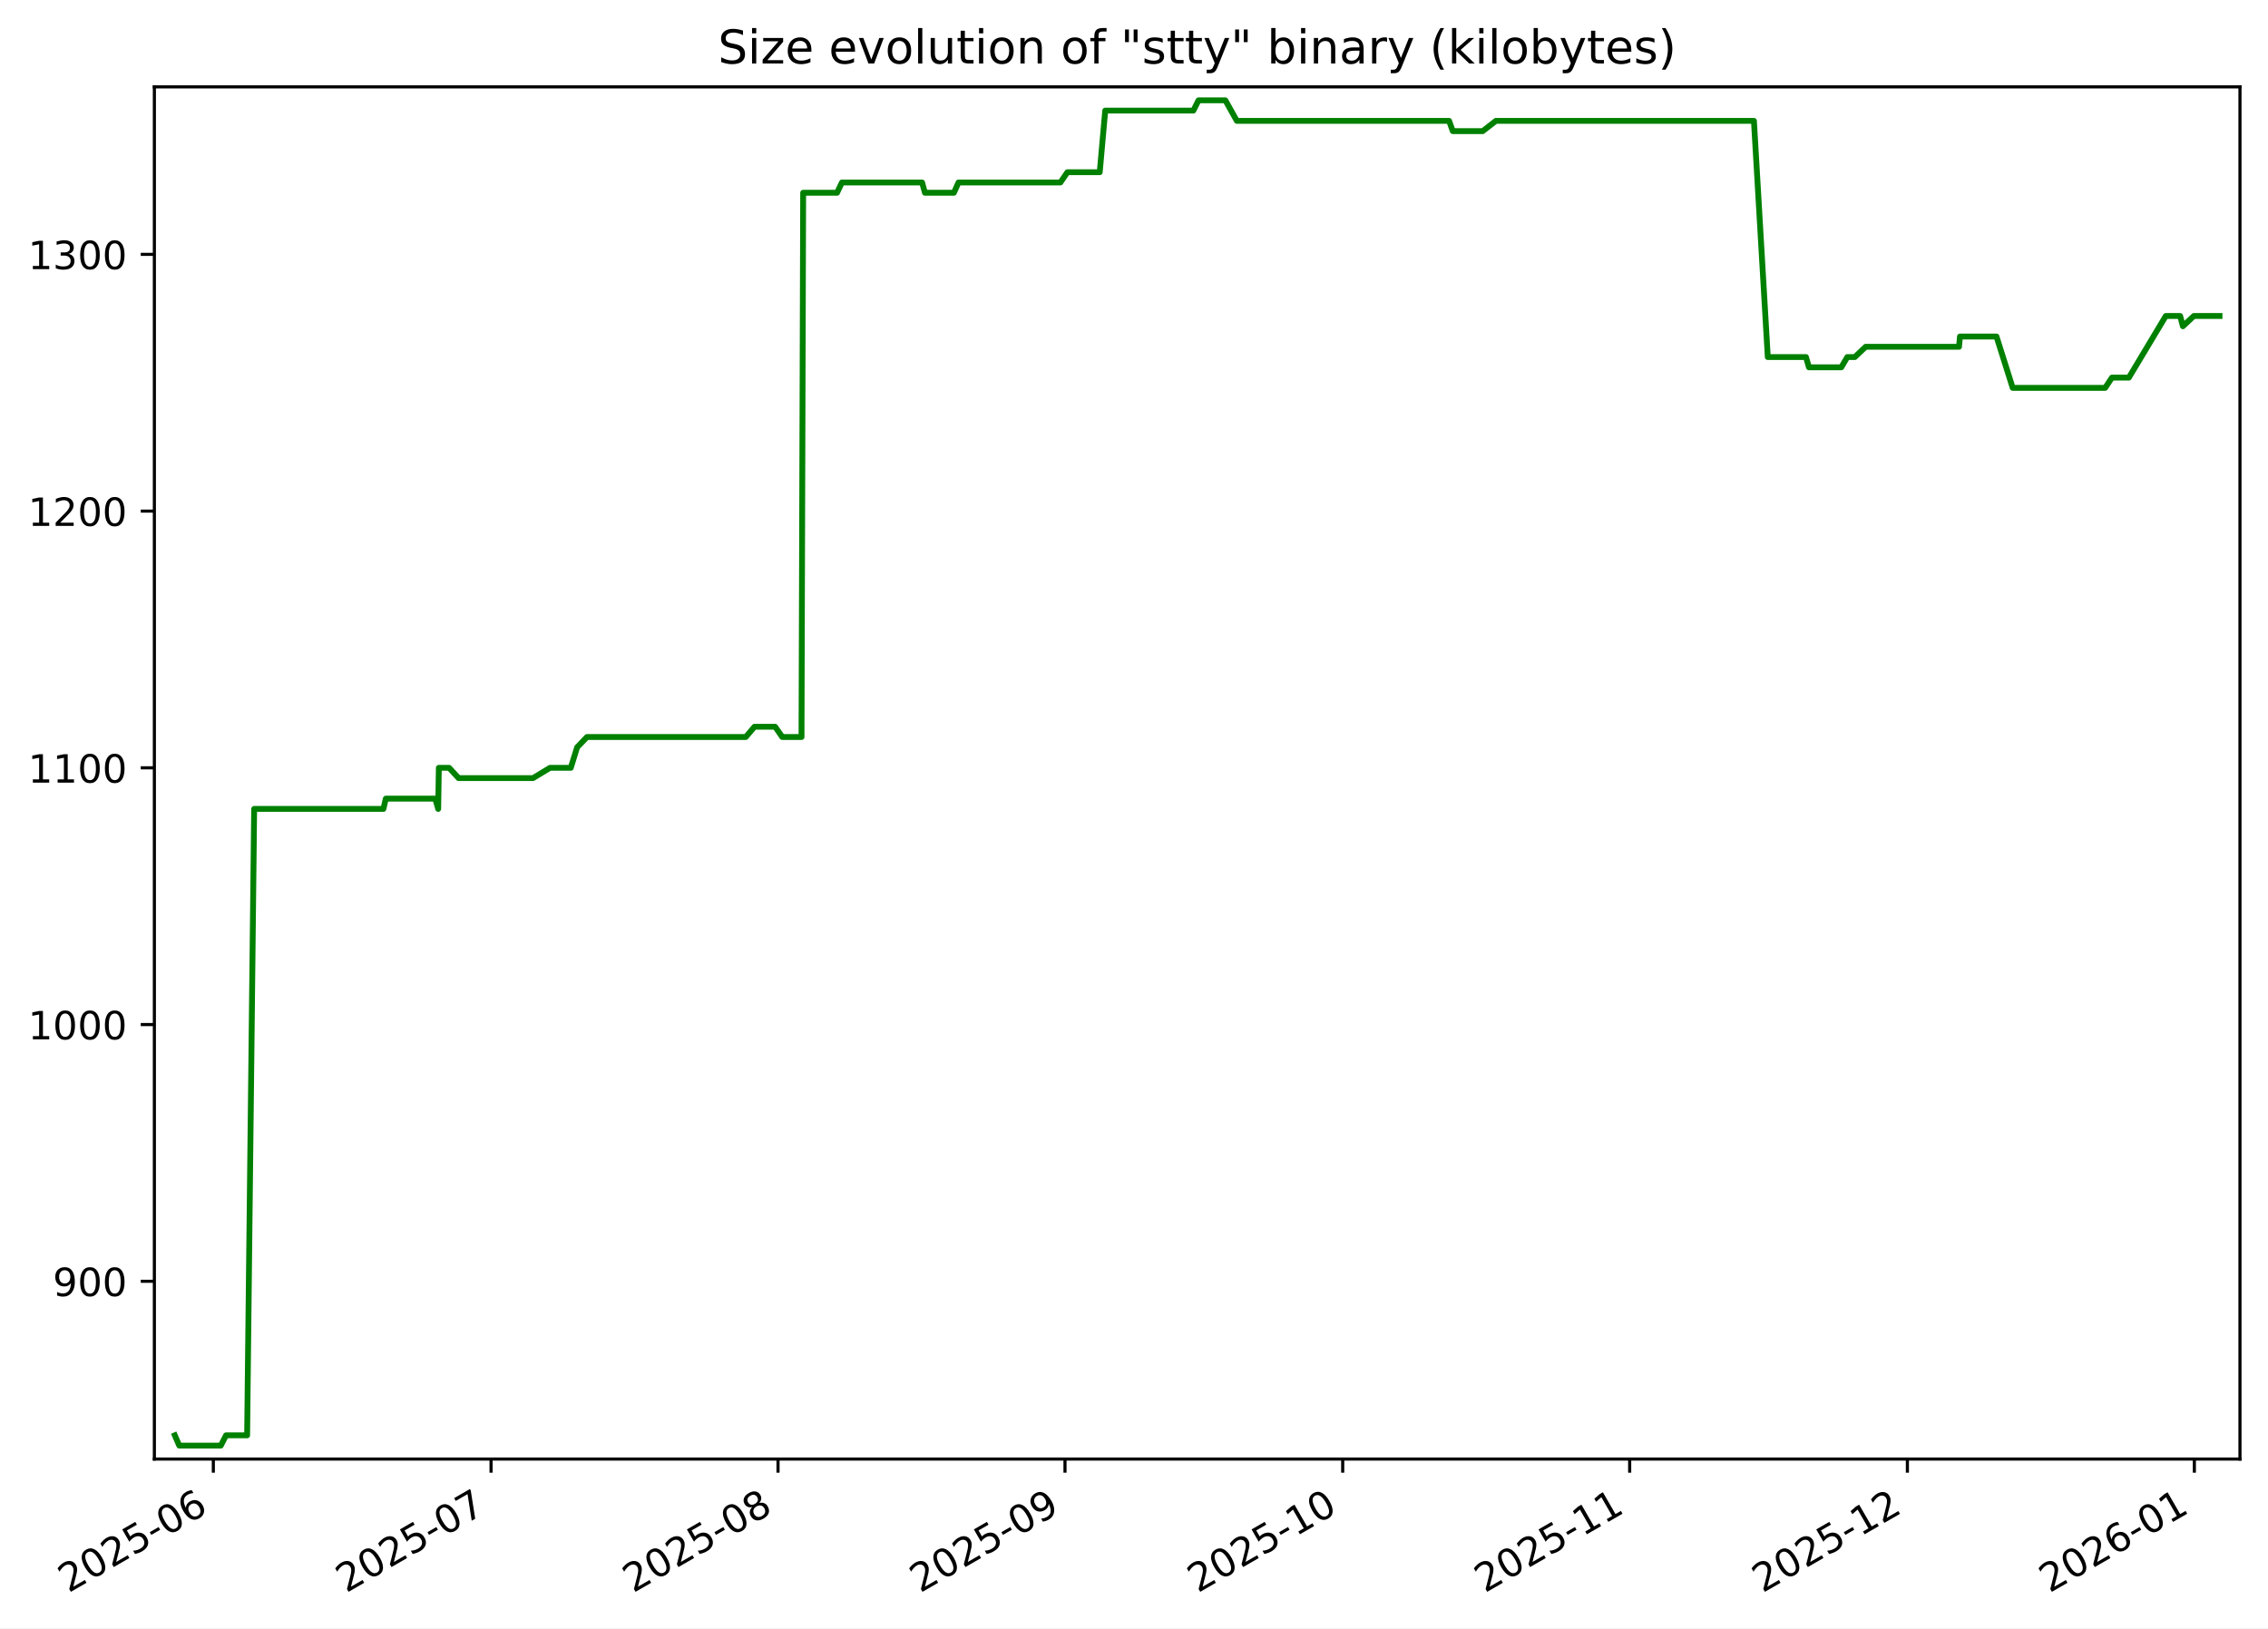
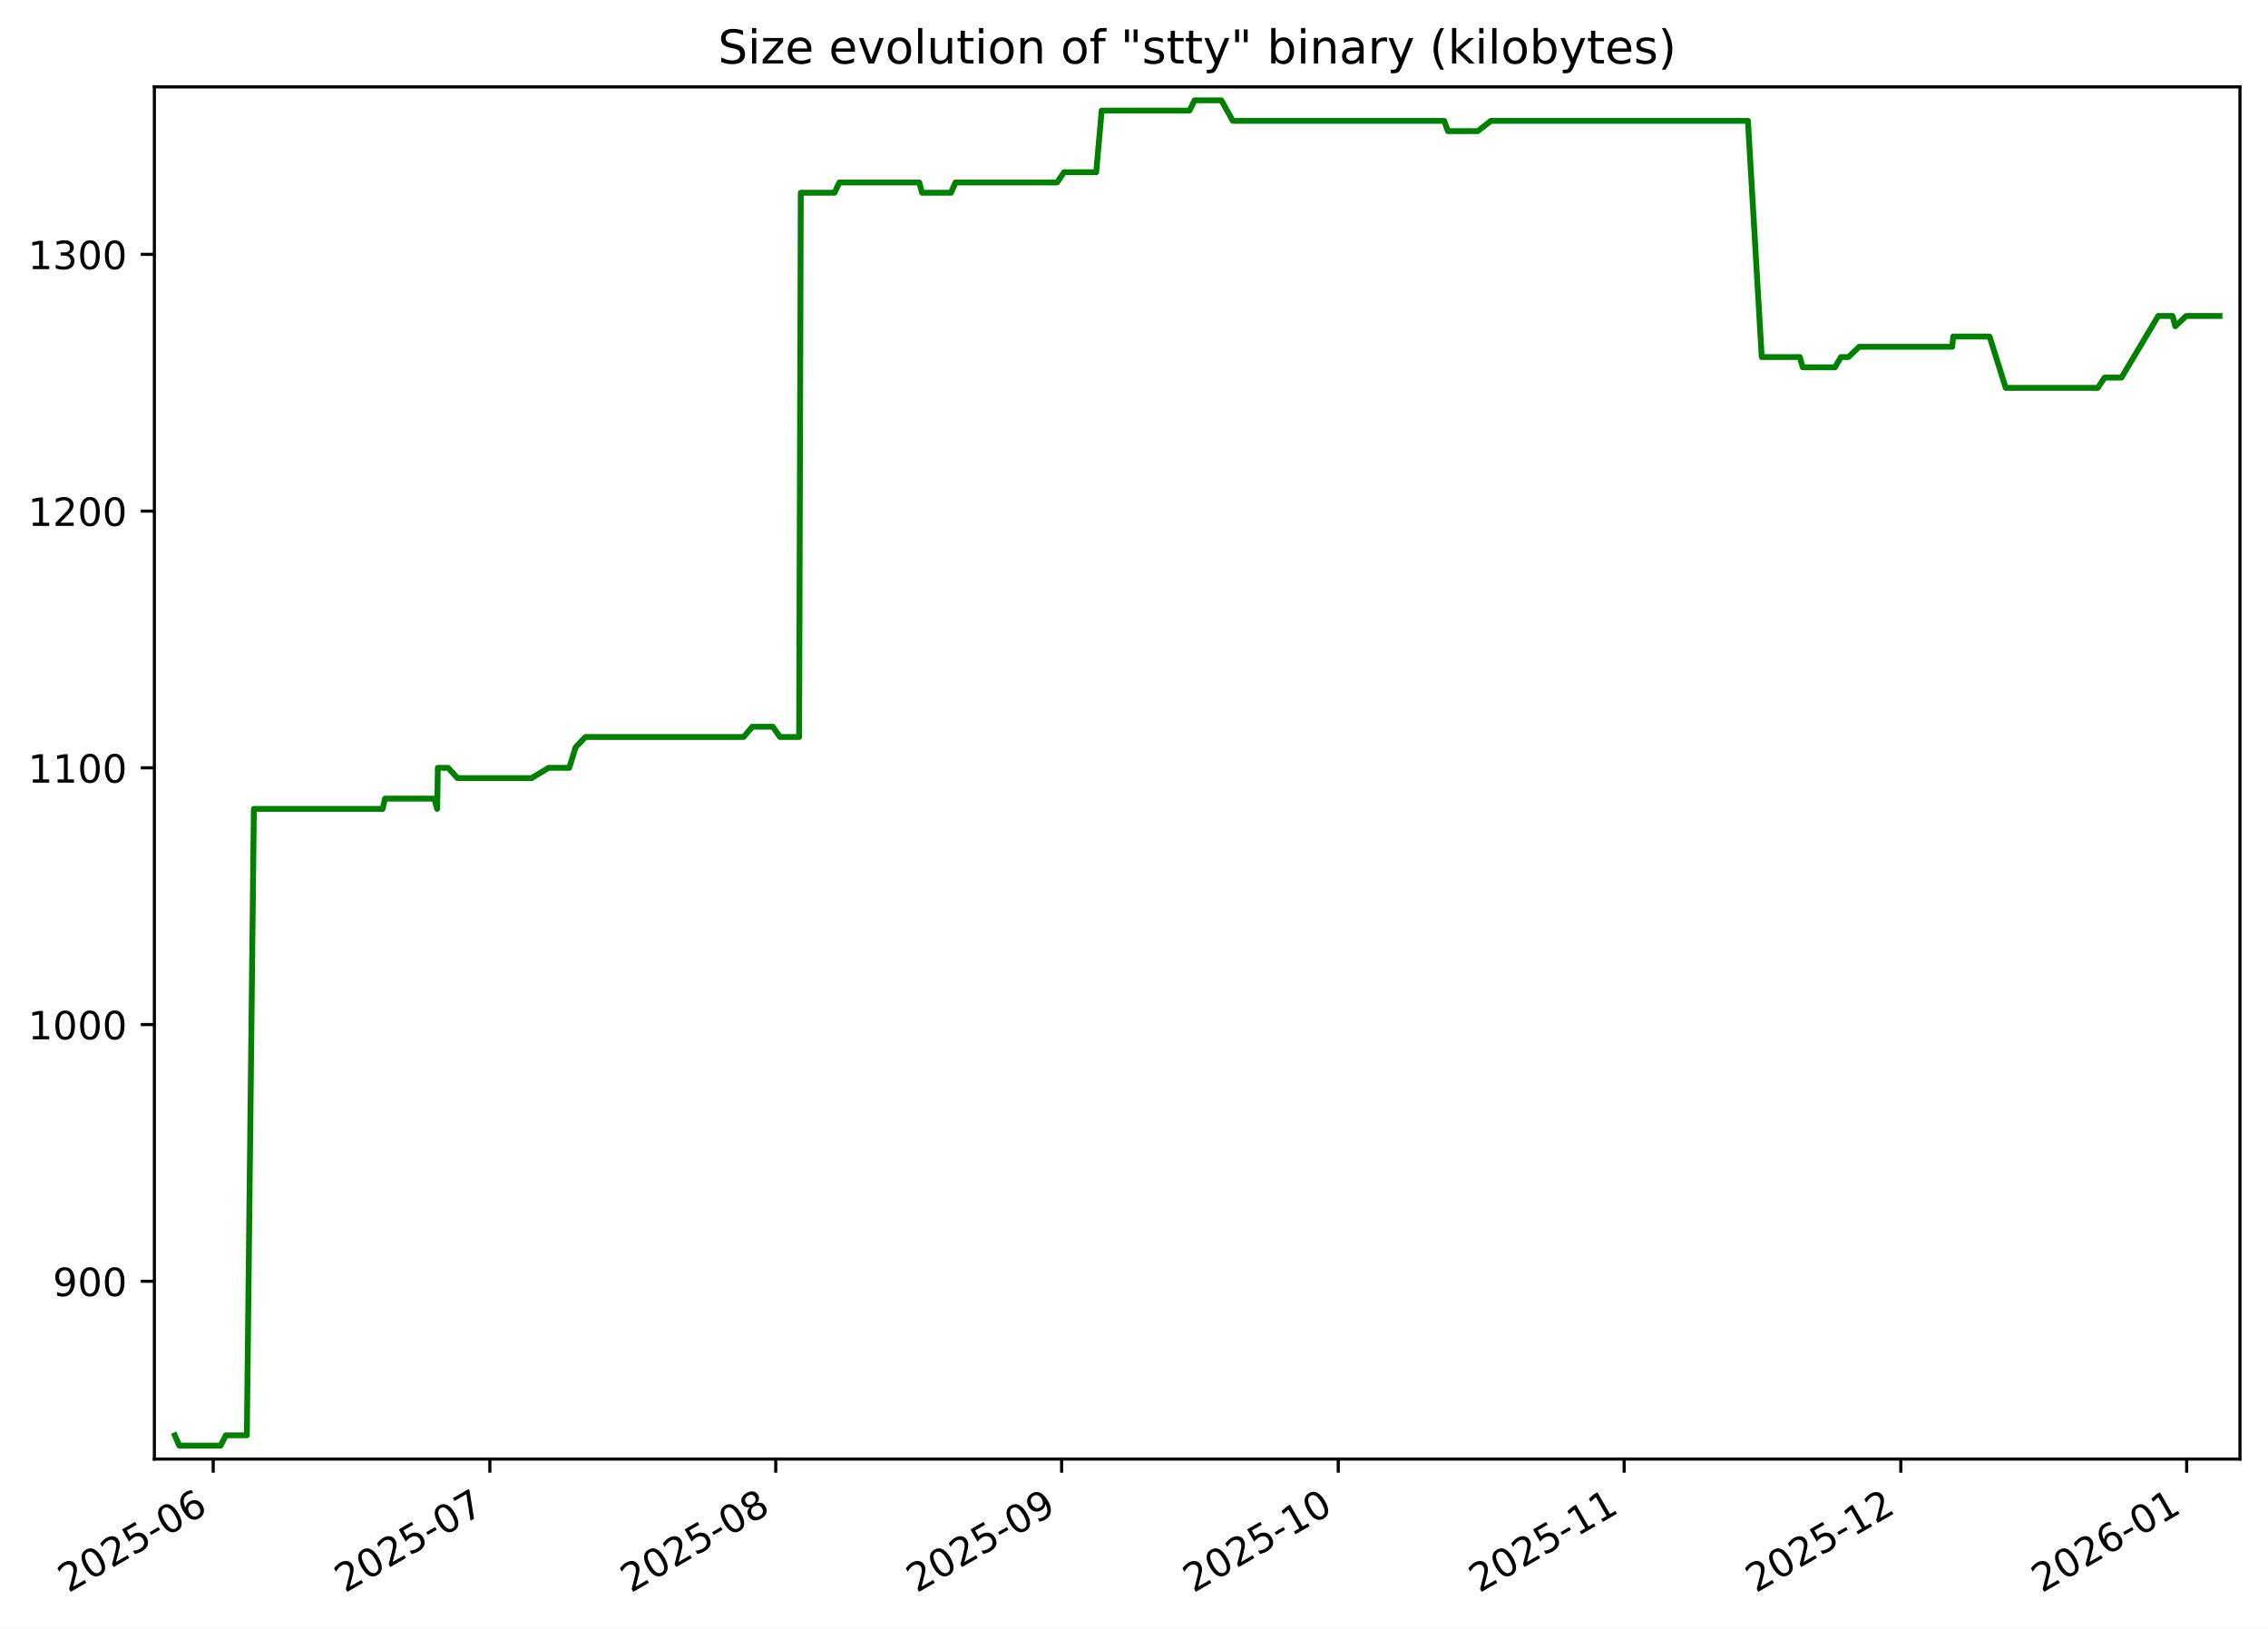
<svg xmlns="http://www.w3.org/2000/svg" xmlns:xlink="http://www.w3.org/1999/xlink" width="582.53pt" height="418.303pt" viewBox="0 0 582.53 418.303" version="1.1">
  <defs>
    <style type="text/css">*{stroke-linejoin: round; stroke-linecap: butt}</style>
  </defs>
  <g id="figure_1">
    <g id="patch_1">
      <path d="M -0 418.303  L 582.53 418.303  L 582.53 0  L -0 0  z " style="fill: #ffffff" />
    </g>
    <g id="axes_1">
      <g id="patch_2">
        <path d="M 39.65 374.83  L 575.33 374.83  L 575.33 22.318  L 39.65 22.318  z " style="fill: #ffffff" />
      </g>
      <g id="matplotlib.axis_1">
        <g id="xtick_1">
          <g id="line2d_1">
            <defs>
-               <path id="mb0f7970fb5" d="M 0 0  L 0 3.5  " style="stroke: #000000; stroke-width: 0.8" />
+               <path id="mf2eb9b735f" d="M 0 0  L 0 3.5  " style="stroke: #000000; stroke-width: 0.8" />
            </defs>
            <g>
-               <use xlink:href="#mb0f7970fb5" x="54.795" y="374.83" style="stroke: #000000; stroke-width: 0.8" />
+               <use xlink:href="#mf2eb9b735f" x="54.758" y="374.83" style="stroke: #000000; stroke-width: 0.8" />
            </g>
          </g>
          <g id="text_1">
-             <g transform="translate(17.57057 409.302) rotate(-30) scale(0.1 -0.1)">
+             <g transform="translate(17.53299 409.302) rotate(-30) scale(0.1 -0.1)">
              <defs>
                <path id="DejaVuSans-32" d="M 1228 531  L 3431 531  L 3431 0  L 469 0  L 469 531  Q 828 903 1448 1529  Q 2069 2156 2228 2338  Q 2531 2678 2651 2914  Q 2772 3150 2772 3378  Q 2772 3750 2511 3984  Q 2250 4219 1831 4219  Q 1534 4219 1204 4116  Q 875 4013 500 3803  L 500 4441  Q 881 4594 1212 4672  Q 1544 4750 1819 4750  Q 2544 4750 2975 4387  Q 3406 4025 3406 3419  Q 3406 3131 3298 2873  Q 3191 2616 2906 2266  Q 2828 2175 2409 1742  Q 1991 1309 1228 531  z " transform="scale(0.015625)" />
                <path id="DejaVuSans-30" d="M 2034 4250  Q 1547 4250 1301 3770  Q 1056 3291 1056 2328  Q 1056 1369 1301 889  Q 1547 409 2034 409  Q 2525 409 2770 889  Q 3016 1369 3016 2328  Q 3016 3291 2770 3770  Q 2525 4250 2034 4250  z M 2034 4750  Q 2819 4750 3233 4129  Q 3647 3509 3647 2328  Q 3647 1150 3233 529  Q 2819 -91 2034 -91  Q 1250 -91 836 529  Q 422 1150 422 2328  Q 422 3509 836 4129  Q 1250 4750 2034 4750  z " transform="scale(0.015625)" />
                <path id="DejaVuSans-35" d="M 691 4666  L 3169 4666  L 3169 4134  L 1269 4134  L 1269 2991  Q 1406 3038 1543 3061  Q 1681 3084 1819 3084  Q 2600 3084 3056 2656  Q 3513 2228 3513 1497  Q 3513 744 3044 326  Q 2575 -91 1722 -91  Q 1428 -91 1123 -41  Q 819 9 494 109  L 494 744  Q 775 591 1075 516  Q 1375 441 1709 441  Q 2250 441 2565 725  Q 2881 1009 2881 1497  Q 2881 1984 2565 2268  Q 2250 2553 1709 2553  Q 1456 2553 1204 2497  Q 953 2441 691 2322  L 691 4666  z " transform="scale(0.015625)" />
                <path id="DejaVuSans-2d" d="M 313 2009  L 1997 2009  L 1997 1497  L 313 1497  L 313 2009  z " transform="scale(0.015625)" />
                <path id="DejaVuSans-36" d="M 2113 2584  Q 1688 2584 1439 2293  Q 1191 2003 1191 1497  Q 1191 994 1439 701  Q 1688 409 2113 409  Q 2538 409 2786 701  Q 3034 994 3034 1497  Q 3034 2003 2786 2293  Q 2538 2584 2113 2584  z M 3366 4563  L 3366 3988  Q 3128 4100 2886 4159  Q 2644 4219 2406 4219  Q 1781 4219 1451 3797  Q 1122 3375 1075 2522  Q 1259 2794 1537 2939  Q 1816 3084 2150 3084  Q 2853 3084 3261 2657  Q 3669 2231 3669 1497  Q 3669 778 3244 343  Q 2819 -91 2113 -91  Q 1303 -91 875 529  Q 447 1150 447 2328  Q 447 3434 972 4092  Q 1497 4750 2381 4750  Q 2619 4750 2861 4703  Q 3103 4656 3366 4563  z " transform="scale(0.015625)" />
              </defs>
              <use xlink:href="#DejaVuSans-32" />
              <use xlink:href="#DejaVuSans-30" x="63.623" />
              <use xlink:href="#DejaVuSans-32" x="127.246" />
              <use xlink:href="#DejaVuSans-35" x="190.869" />
              <use xlink:href="#DejaVuSans-2d" x="254.492" />
              <use xlink:href="#DejaVuSans-30" x="290.576" />
              <use xlink:href="#DejaVuSans-36" x="354.199" />
            </g>
          </g>
        </g>
        <g id="xtick_2">
          <g id="line2d_2">
            <g>
-               <use xlink:href="#mb0f7970fb5" x="126.125" y="374.83" style="stroke: #000000; stroke-width: 0.8" />
+               <use xlink:href="#mf2eb9b735f" x="125.817" y="374.83" style="stroke: #000000; stroke-width: 0.8" />
            </g>
          </g>
          <g id="text_2">
-             <g transform="translate(88.9004 409.302) rotate(-30) scale(0.1 -0.1)">
+             <g transform="translate(88.59182 409.302) rotate(-30) scale(0.1 -0.1)">
              <defs>
                <path id="DejaVuSans-37" d="M 525 4666  L 3525 4666  L 3525 4397  L 1831 0  L 1172 0  L 2766 4134  L 525 4134  L 525 4666  z " transform="scale(0.015625)" />
              </defs>
              <use xlink:href="#DejaVuSans-32" />
              <use xlink:href="#DejaVuSans-30" x="63.623" />
              <use xlink:href="#DejaVuSans-32" x="127.246" />
              <use xlink:href="#DejaVuSans-35" x="190.869" />
              <use xlink:href="#DejaVuSans-2d" x="254.492" />
              <use xlink:href="#DejaVuSans-30" x="290.576" />
              <use xlink:href="#DejaVuSans-37" x="354.199" />
            </g>
          </g>
        </g>
        <g id="xtick_3">
          <g id="line2d_3">
            <g>
-               <use xlink:href="#mb0f7970fb5" x="199.833" y="374.83" style="stroke: #000000; stroke-width: 0.8" />
+               <use xlink:href="#mf2eb9b735f" x="199.244" y="374.83" style="stroke: #000000; stroke-width: 0.8" />
            </g>
          </g>
          <g id="text_3">
-             <g transform="translate(162.6079 409.302) rotate(-30) scale(0.1 -0.1)">
+             <g transform="translate(162.0193 409.302) rotate(-30) scale(0.1 -0.1)">
              <defs>
                <path id="DejaVuSans-38" d="M 2034 2216  Q 1584 2216 1326 1975  Q 1069 1734 1069 1313  Q 1069 891 1326 650  Q 1584 409 2034 409  Q 2484 409 2743 651  Q 3003 894 3003 1313  Q 3003 1734 2745 1975  Q 2488 2216 2034 2216  z M 1403 2484  Q 997 2584 770 2862  Q 544 3141 544 3541  Q 544 4100 942 4425  Q 1341 4750 2034 4750  Q 2731 4750 3128 4425  Q 3525 4100 3525 3541  Q 3525 3141 3298 2862  Q 3072 2584 2669 2484  Q 3125 2378 3379 2068  Q 3634 1759 3634 1313  Q 3634 634 3220 271  Q 2806 -91 2034 -91  Q 1263 -91 848 271  Q 434 634 434 1313  Q 434 1759 690 2068  Q 947 2378 1403 2484  z M 1172 3481  Q 1172 3119 1398 2916  Q 1625 2713 2034 2713  Q 2441 2713 2670 2916  Q 2900 3119 2900 3481  Q 2900 3844 2670 4047  Q 2441 4250 2034 4250  Q 1625 4250 1398 4047  Q 1172 3844 1172 3481  z " transform="scale(0.015625)" />
              </defs>
              <use xlink:href="#DejaVuSans-32" />
              <use xlink:href="#DejaVuSans-30" x="63.623" />
              <use xlink:href="#DejaVuSans-32" x="127.246" />
              <use xlink:href="#DejaVuSans-35" x="190.869" />
              <use xlink:href="#DejaVuSans-2d" x="254.492" />
              <use xlink:href="#DejaVuSans-30" x="290.576" />
              <use xlink:href="#DejaVuSans-38" x="354.199" />
            </g>
          </g>
        </g>
        <g id="xtick_4">
          <g id="line2d_4">
            <g>
-               <use xlink:href="#mb0f7970fb5" x="273.54" y="374.83" style="stroke: #000000; stroke-width: 0.8" />
+               <use xlink:href="#mf2eb9b735f" x="272.672" y="374.83" style="stroke: #000000; stroke-width: 0.8" />
            </g>
          </g>
          <g id="text_4">
-             <g transform="translate(236.3154 409.302) rotate(-30) scale(0.1 -0.1)">
+             <g transform="translate(235.4467 409.302) rotate(-30) scale(0.1 -0.1)">
              <defs>
                <path id="DejaVuSans-39" d="M 703 97  L 703 672  Q 941 559 1184 500  Q 1428 441 1663 441  Q 2288 441 2617 861  Q 2947 1281 2994 2138  Q 2813 1869 2534 1725  Q 2256 1581 1919 1581  Q 1219 1581 811 2004  Q 403 2428 403 3163  Q 403 3881 828 4315  Q 1253 4750 1959 4750  Q 2769 4750 3195 4129  Q 3622 3509 3622 2328  Q 3622 1225 3098 567  Q 2575 -91 1691 -91  Q 1453 -91 1209 -44  Q 966 3 703 97  z M 1959 2075  Q 2384 2075 2632 2365  Q 2881 2656 2881 3163  Q 2881 3666 2632 3958  Q 2384 4250 1959 4250  Q 1534 4250 1286 3958  Q 1038 3666 1038 3163  Q 1038 2656 1286 2365  Q 1534 2075 1959 2075  z " transform="scale(0.015625)" />
              </defs>
              <use xlink:href="#DejaVuSans-32" />
              <use xlink:href="#DejaVuSans-30" x="63.623" />
              <use xlink:href="#DejaVuSans-32" x="127.246" />
              <use xlink:href="#DejaVuSans-35" x="190.869" />
              <use xlink:href="#DejaVuSans-2d" x="254.492" />
              <use xlink:href="#DejaVuSans-30" x="290.576" />
              <use xlink:href="#DejaVuSans-39" x="354.199" />
            </g>
          </g>
        </g>
        <g id="xtick_5">
          <g id="line2d_5">
            <g>
-               <use xlink:href="#mb0f7970fb5" x="344.87" y="374.83" style="stroke: #000000; stroke-width: 0.8" />
+               <use xlink:href="#mf2eb9b735f" x="343.73" y="374.83" style="stroke: #000000; stroke-width: 0.8" />
            </g>
          </g>
          <g id="text_5">
-             <g transform="translate(307.6452 409.302) rotate(-30) scale(0.1 -0.1)">
+             <g transform="translate(306.5056 409.302) rotate(-30) scale(0.1 -0.1)">
              <defs>
                <path id="DejaVuSans-31" d="M 794 531  L 1825 531  L 1825 4091  L 703 3866  L 703 4441  L 1819 4666  L 2450 4666  L 2450 531  L 3481 531  L 3481 0  L 794 0  L 794 531  z " transform="scale(0.015625)" />
              </defs>
              <use xlink:href="#DejaVuSans-32" />
              <use xlink:href="#DejaVuSans-30" x="63.623" />
              <use xlink:href="#DejaVuSans-32" x="127.246" />
              <use xlink:href="#DejaVuSans-35" x="190.869" />
              <use xlink:href="#DejaVuSans-2d" x="254.492" />
              <use xlink:href="#DejaVuSans-31" x="290.576" />
              <use xlink:href="#DejaVuSans-30" x="354.199" />
            </g>
          </g>
        </g>
        <g id="xtick_6">
          <g id="line2d_6">
            <g>
-               <use xlink:href="#mb0f7970fb5" x="418.577" y="374.83" style="stroke: #000000; stroke-width: 0.8" />
+               <use xlink:href="#mf2eb9b735f" x="417.158" y="374.83" style="stroke: #000000; stroke-width: 0.8" />
            </g>
          </g>
          <g id="text_6">
-             <g transform="translate(381.3527 409.302) rotate(-30) scale(0.1 -0.1)">
+             <g transform="translate(379.933 409.302) rotate(-30) scale(0.1 -0.1)">
              <use xlink:href="#DejaVuSans-32" />
              <use xlink:href="#DejaVuSans-30" x="63.623" />
              <use xlink:href="#DejaVuSans-32" x="127.246" />
              <use xlink:href="#DejaVuSans-35" x="190.869" />
              <use xlink:href="#DejaVuSans-2d" x="254.492" />
              <use xlink:href="#DejaVuSans-31" x="290.576" />
              <use xlink:href="#DejaVuSans-31" x="354.199" />
            </g>
          </g>
        </g>
        <g id="xtick_7">
          <g id="line2d_7">
            <g>
-               <use xlink:href="#mb0f7970fb5" x="489.907" y="374.83" style="stroke: #000000; stroke-width: 0.8" />
+               <use xlink:href="#mf2eb9b735f" x="488.217" y="374.83" style="stroke: #000000; stroke-width: 0.8" />
            </g>
          </g>
          <g id="text_7">
-             <g transform="translate(452.6825 409.302) rotate(-30) scale(0.1 -0.1)">
+             <g transform="translate(450.9919 409.302) rotate(-30) scale(0.1 -0.1)">
              <use xlink:href="#DejaVuSans-32" />
              <use xlink:href="#DejaVuSans-30" x="63.623" />
              <use xlink:href="#DejaVuSans-32" x="127.246" />
              <use xlink:href="#DejaVuSans-35" x="190.869" />
              <use xlink:href="#DejaVuSans-2d" x="254.492" />
              <use xlink:href="#DejaVuSans-31" x="290.576" />
              <use xlink:href="#DejaVuSans-32" x="354.199" />
            </g>
          </g>
        </g>
        <g id="xtick_8">
          <g id="line2d_8">
            <g>
-               <use xlink:href="#mb0f7970fb5" x="563.615" y="374.83" style="stroke: #000000; stroke-width: 0.8" />
+               <use xlink:href="#mf2eb9b735f" x="561.644" y="374.83" style="stroke: #000000; stroke-width: 0.8" />
            </g>
          </g>
          <g id="text_8">
-             <g transform="translate(526.39 409.302) rotate(-30) scale(0.1 -0.1)">
+             <g transform="translate(524.4193 409.302) rotate(-30) scale(0.1 -0.1)">
              <use xlink:href="#DejaVuSans-32" />
              <use xlink:href="#DejaVuSans-30" x="63.623" />
              <use xlink:href="#DejaVuSans-32" x="127.246" />
              <use xlink:href="#DejaVuSans-36" x="190.869" />
              <use xlink:href="#DejaVuSans-2d" x="254.492" />
              <use xlink:href="#DejaVuSans-30" x="290.576" />
              <use xlink:href="#DejaVuSans-31" x="354.199" />
            </g>
          </g>
        </g>
      </g>
      <g id="matplotlib.axis_2">
        <g id="ytick_1">
          <g id="line2d_9">
            <defs>
-               <path id="me7c6cca20c" d="M 0 0  L -3.5 0  " style="stroke: #000000; stroke-width: 0.8" />
+               <path id="m5d14f1e481" d="M 0 0  L -3.5 0  " style="stroke: #000000; stroke-width: 0.8" />
            </defs>
            <g>
-               <use xlink:href="#me7c6cca20c" x="39.65" y="329.163" style="stroke: #000000; stroke-width: 0.8" />
+               <use xlink:href="#m5d14f1e481" x="39.65" y="329.163" style="stroke: #000000; stroke-width: 0.8" />
            </g>
          </g>
          <g id="text_9">
            <g transform="translate(13.5625 332.9627) scale(0.1 -0.1)">
              <use xlink:href="#DejaVuSans-39" />
              <use xlink:href="#DejaVuSans-30" x="63.623" />
              <use xlink:href="#DejaVuSans-30" x="127.246" />
            </g>
          </g>
        </g>
        <g id="ytick_2">
          <g id="line2d_10">
            <g>
-               <use xlink:href="#me7c6cca20c" x="39.65" y="263.209" style="stroke: #000000; stroke-width: 0.8" />
+               <use xlink:href="#m5d14f1e481" x="39.65" y="263.209" style="stroke: #000000; stroke-width: 0.8" />
            </g>
          </g>
          <g id="text_10">
            <g transform="translate(7.2 267.0085) scale(0.1 -0.1)">
              <use xlink:href="#DejaVuSans-31" />
              <use xlink:href="#DejaVuSans-30" x="63.623" />
              <use xlink:href="#DejaVuSans-30" x="127.246" />
              <use xlink:href="#DejaVuSans-30" x="190.869" />
            </g>
          </g>
        </g>
        <g id="ytick_3">
          <g id="line2d_11">
            <g>
-               <use xlink:href="#me7c6cca20c" x="39.65" y="197.255" style="stroke: #000000; stroke-width: 0.8" />
+               <use xlink:href="#m5d14f1e481" x="39.65" y="197.255" style="stroke: #000000; stroke-width: 0.8" />
            </g>
          </g>
          <g id="text_11">
            <g transform="translate(7.2 201.0543) scale(0.1 -0.1)">
              <use xlink:href="#DejaVuSans-31" />
              <use xlink:href="#DejaVuSans-31" x="63.623" />
              <use xlink:href="#DejaVuSans-30" x="127.246" />
              <use xlink:href="#DejaVuSans-30" x="190.869" />
            </g>
          </g>
        </g>
        <g id="ytick_4">
          <g id="line2d_12">
            <g>
-               <use xlink:href="#me7c6cca20c" x="39.65" y="131.301" style="stroke: #000000; stroke-width: 0.8" />
+               <use xlink:href="#m5d14f1e481" x="39.65" y="131.301" style="stroke: #000000; stroke-width: 0.8" />
            </g>
          </g>
          <g id="text_12">
            <g transform="translate(7.2 135.1001) scale(0.1 -0.1)">
              <use xlink:href="#DejaVuSans-31" />
              <use xlink:href="#DejaVuSans-32" x="63.623" />
              <use xlink:href="#DejaVuSans-30" x="127.246" />
              <use xlink:href="#DejaVuSans-30" x="190.869" />
            </g>
          </g>
        </g>
        <g id="ytick_5">
          <g id="line2d_13">
            <g>
-               <use xlink:href="#me7c6cca20c" x="39.65" y="65.347" style="stroke: #000000; stroke-width: 0.8" />
+               <use xlink:href="#m5d14f1e481" x="39.65" y="65.347" style="stroke: #000000; stroke-width: 0.8" />
            </g>
          </g>
          <g id="text_13">
            <g transform="translate(7.2 69.14586) scale(0.1 -0.1)">
              <defs>
                <path id="DejaVuSans-33" d="M 2597 2516  Q 3050 2419 3304 2112  Q 3559 1806 3559 1356  Q 3559 666 3084 287  Q 2609 -91 1734 -91  Q 1441 -91 1130 -33  Q 819 25 488 141  L 488 750  Q 750 597 1062 519  Q 1375 441 1716 441  Q 2309 441 2620 675  Q 2931 909 2931 1356  Q 2931 1769 2642 2001  Q 2353 2234 1838 2234  L 1294 2234  L 1294 2753  L 1863 2753  Q 2328 2753 2575 2939  Q 2822 3125 2822 3475  Q 2822 3834 2567 4026  Q 2313 4219 1838 4219  Q 1578 4219 1281 4162  Q 984 4106 628 3988  L 628 4550  Q 988 4650 1302 4700  Q 1616 4750 1894 4750  Q 2613 4750 3031 4423  Q 3450 4097 3450 3541  Q 3450 3153 3228 2886  Q 3006 2619 2597 2516  z " transform="scale(0.015625)" />
              </defs>
              <use xlink:href="#DejaVuSans-31" />
              <use xlink:href="#DejaVuSans-33" x="63.623" />
              <use xlink:href="#DejaVuSans-30" x="127.246" />
              <use xlink:href="#DejaVuSans-30" x="190.869" />
            </g>
          </g>
        </g>
      </g>
      <g id="line2d_14">
-         <path d="M 44.902 368.736  L 46.044 371.374  L 56.708 371.374  L 58.059 368.736  L 63.476 368.736  L 65.281 207.808  L 98.476 207.808  L 99.098 205.17  L 111.795 205.17  L 112.546 207.808  L 112.714 197.255  L 115.359 197.255  L 117.787 199.893  L 136.901 199.893  L 141.265 197.255  L 146.601 197.255  L 148.236 191.979  L 150.758 189.341  L 191.544 189.341  L 193.79 186.702  L 199.085 186.702  L 200.929 189.341  L 205.866 189.341  L 206.29 49.518  L 214.996 49.518  L 216.249 46.879  L 236.834 46.879  L 237.568 49.518  L 245.006 49.518  L 246.187 46.879  L 272.36 46.879  L 274.159 44.241  L 282.462 44.241  L 283.875 28.412  L 306.516 28.412  L 307.834 25.774  L 314.731 25.774  L 317.681 31.05  L 372.19 31.05  L 373.148 33.689  L 380.825 33.689  L 384.219 31.05  L 450.493 31.05  L 454.051 91.728  L 463.855 91.728  L 464.63 94.366  L 472.926 94.366  L 474.48 91.728  L 476.412 91.728  L 479.186 89.09  L 503.168 89.09  L 503.413 86.452  L 512.793 86.452  L 516.954 99.643  L 540.706 99.643  L 542.447 97.005  L 546.797 97.005  L 556.28 81.176  L 559.965 81.176  L 560.677 83.814  L 563.484 81.176  L 570.078 81.176  L 570.078 81.176  " clip-path="url(#pe75ff835b0)" style="fill: none; stroke: #008000; stroke-width: 1.5; stroke-linecap: square" />
+         <path d="M 44.902 368.736  L 46.04 371.374  L 56.663 371.374  L 58.009 368.736  L 63.405 368.736  L 65.203 207.808  L 98.273 207.808  L 98.892 205.17  L 111.541 205.17  L 112.289 207.808  L 112.456 197.255  L 115.091 197.255  L 117.51 199.893  L 136.551 199.893  L 140.899 197.255  L 146.215 197.255  L 147.843 191.979  L 150.356 189.341  L 190.987 189.341  L 193.224 186.702  L 198.499 186.702  L 200.336 189.341  L 205.254 189.341  L 205.677 49.518  L 214.35 49.518  L 215.598 46.879  L 236.105 46.879  L 236.836 49.518  L 244.246 49.518  L 245.423 46.879  L 271.496 46.879  L 273.288 44.241  L 281.559 44.241  L 282.968 28.412  L 305.522 28.412  L 306.835 25.774  L 313.706 25.774  L 316.645 31.05  L 370.946 31.05  L 371.901 33.689  L 379.548 33.689  L 382.929 31.05  L 448.952 31.05  L 452.497 91.728  L 462.264 91.728  L 463.036 94.366  L 471.3 94.366  L 472.848 91.728  L 474.772 91.728  L 477.536 89.09  L 501.427 89.09  L 501.671 86.452  L 511.016 86.452  L 515.161 99.643  L 538.823 99.643  L 540.556 97.005  L 544.89 97.005  L 554.337 81.176  L 558.008 81.176  L 558.718 83.814  L 561.514 81.176  L 570.078 81.176  L 570.078 81.176  " clip-path="url(#pe462294f5a)" style="fill: none; stroke: #008000; stroke-width: 1.5; stroke-linecap: square" />
      </g>
      <g id="patch_3">
        <path d="M 39.65 374.83  L 39.65 22.318  " style="fill: none; stroke: #000000; stroke-width: 0.8; stroke-linejoin: miter; stroke-linecap: square" />
      </g>
      <g id="patch_4">
        <path d="M 575.33 374.83  L 575.33 22.318  " style="fill: none; stroke: #000000; stroke-width: 0.8; stroke-linejoin: miter; stroke-linecap: square" />
      </g>
      <g id="patch_5">
        <path d="M 39.65 374.83  L 575.33 374.83  " style="fill: none; stroke: #000000; stroke-width: 0.8; stroke-linejoin: miter; stroke-linecap: square" />
      </g>
      <g id="patch_6">
        <path d="M 39.65 22.318  L 575.33 22.318  " style="fill: none; stroke: #000000; stroke-width: 0.8; stroke-linejoin: miter; stroke-linecap: square" />
      </g>
      <g id="text_14">
        <g transform="translate(184.4131 16.31812) scale(0.12 -0.12)">
          <defs>
            <path id="DejaVuSans-53" d="M 3425 4513  L 3425 3897  Q 3066 4069 2747 4153  Q 2428 4238 2131 4238  Q 1616 4238 1336 4038  Q 1056 3838 1056 3469  Q 1056 3159 1242 3001  Q 1428 2844 1947 2747  L 2328 2669  Q 3034 2534 3370 2195  Q 3706 1856 3706 1288  Q 3706 609 3251 259  Q 2797 -91 1919 -91  Q 1588 -91 1214 -16  Q 841 59 441 206  L 441 856  Q 825 641 1194 531  Q 1563 422 1919 422  Q 2459 422 2753 634  Q 3047 847 3047 1241  Q 3047 1584 2836 1778  Q 2625 1972 2144 2069  L 1759 2144  Q 1053 2284 737 2584  Q 422 2884 422 3419  Q 422 4038 858 4394  Q 1294 4750 2059 4750  Q 2388 4750 2728 4690  Q 3069 4631 3425 4513  z " transform="scale(0.015625)" />
            <path id="DejaVuSans-69" d="M 603 3500  L 1178 3500  L 1178 0  L 603 0  L 603 3500  z M 603 4863  L 1178 4863  L 1178 4134  L 603 4134  L 603 4863  z " transform="scale(0.015625)" />
            <path id="DejaVuSans-7a" d="M 353 3500  L 3084 3500  L 3084 2975  L 922 459  L 3084 459  L 3084 0  L 275 0  L 275 525  L 2438 3041  L 353 3041  L 353 3500  z " transform="scale(0.015625)" />
            <path id="DejaVuSans-65" d="M 3597 1894  L 3597 1613  L 953 1613  Q 991 1019 1311 708  Q 1631 397 2203 397  Q 2534 397 2845 478  Q 3156 559 3463 722  L 3463 178  Q 3153 47 2828 -22  Q 2503 -91 2169 -91  Q 1331 -91 842 396  Q 353 884 353 1716  Q 353 2575 817 3079  Q 1281 3584 2069 3584  Q 2775 3584 3186 3129  Q 3597 2675 3597 1894  z M 3022 2063  Q 3016 2534 2758 2815  Q 2500 3097 2075 3097  Q 1594 3097 1305 2825  Q 1016 2553 972 2059  L 3022 2063  z " transform="scale(0.015625)" />
            <path id="DejaVuSans-20" transform="scale(0.015625)" />
            <path id="DejaVuSans-76" d="M 191 3500  L 800 3500  L 1894 563  L 2988 3500  L 3597 3500  L 2284 0  L 1503 0  L 191 3500  z " transform="scale(0.015625)" />
            <path id="DejaVuSans-6f" d="M 1959 3097  Q 1497 3097 1228 2736  Q 959 2375 959 1747  Q 959 1119 1226 758  Q 1494 397 1959 397  Q 2419 397 2687 759  Q 2956 1122 2956 1747  Q 2956 2369 2687 2733  Q 2419 3097 1959 3097  z M 1959 3584  Q 2709 3584 3137 3096  Q 3566 2609 3566 1747  Q 3566 888 3137 398  Q 2709 -91 1959 -91  Q 1206 -91 779 398  Q 353 888 353 1747  Q 353 2609 779 3096  Q 1206 3584 1959 3584  z " transform="scale(0.015625)" />
            <path id="DejaVuSans-6c" d="M 603 4863  L 1178 4863  L 1178 0  L 603 0  L 603 4863  z " transform="scale(0.015625)" />
            <path id="DejaVuSans-75" d="M 544 1381  L 544 3500  L 1119 3500  L 1119 1403  Q 1119 906 1312 657  Q 1506 409 1894 409  Q 2359 409 2629 706  Q 2900 1003 2900 1516  L 2900 3500  L 3475 3500  L 3475 0  L 2900 0  L 2900 538  Q 2691 219 2414 64  Q 2138 -91 1772 -91  Q 1169 -91 856 284  Q 544 659 544 1381  z M 1991 3584  L 1991 3584  z " transform="scale(0.015625)" />
            <path id="DejaVuSans-74" d="M 1172 4494  L 1172 3500  L 2356 3500  L 2356 3053  L 1172 3053  L 1172 1153  Q 1172 725 1289 603  Q 1406 481 1766 481  L 2356 481  L 2356 0  L 1766 0  Q 1100 0 847 248  Q 594 497 594 1153  L 594 3053  L 172 3053  L 172 3500  L 594 3500  L 594 4494  L 1172 4494  z " transform="scale(0.015625)" />
            <path id="DejaVuSans-6e" d="M 3513 2113  L 3513 0  L 2938 0  L 2938 2094  Q 2938 2591 2744 2837  Q 2550 3084 2163 3084  Q 1697 3084 1428 2787  Q 1159 2491 1159 1978  L 1159 0  L 581 0  L 581 3500  L 1159 3500  L 1159 2956  Q 1366 3272 1645 3428  Q 1925 3584 2291 3584  Q 2894 3584 3203 3211  Q 3513 2838 3513 2113  z " transform="scale(0.015625)" />
            <path id="DejaVuSans-66" d="M 2375 4863  L 2375 4384  L 1825 4384  Q 1516 4384 1395 4259  Q 1275 4134 1275 3809  L 1275 3500  L 2222 3500  L 2222 3053  L 1275 3053  L 1275 0  L 697 0  L 697 3053  L 147 3053  L 147 3500  L 697 3500  L 697 3744  Q 697 4328 969 4595  Q 1241 4863 1831 4863  L 2375 4863  z " transform="scale(0.015625)" />
            <path id="DejaVuSans-22" d="M 1147 4666  L 1147 2931  L 616 2931  L 616 4666  L 1147 4666  z M 2328 4666  L 2328 2931  L 1797 2931  L 1797 4666  L 2328 4666  z " transform="scale(0.015625)" />
            <path id="DejaVuSans-73" d="M 2834 3397  L 2834 2853  Q 2591 2978 2328 3040  Q 2066 3103 1784 3103  Q 1356 3103 1142 2972  Q 928 2841 928 2578  Q 928 2378 1081 2264  Q 1234 2150 1697 2047  L 1894 2003  Q 2506 1872 2764 1633  Q 3022 1394 3022 966  Q 3022 478 2636 193  Q 2250 -91 1575 -91  Q 1294 -91 989 -36  Q 684 19 347 128  L 347 722  Q 666 556 975 473  Q 1284 391 1588 391  Q 1994 391 2212 530  Q 2431 669 2431 922  Q 2431 1156 2273 1281  Q 2116 1406 1581 1522  L 1381 1569  Q 847 1681 609 1914  Q 372 2147 372 2553  Q 372 3047 722 3315  Q 1072 3584 1716 3584  Q 2034 3584 2315 3537  Q 2597 3491 2834 3397  z " transform="scale(0.015625)" />
            <path id="DejaVuSans-79" d="M 2059 -325  Q 1816 -950 1584 -1140  Q 1353 -1331 966 -1331  L 506 -1331  L 506 -850  L 844 -850  Q 1081 -850 1212 -737  Q 1344 -625 1503 -206  L 1606 56  L 191 3500  L 800 3500  L 1894 763  L 2988 3500  L 3597 3500  L 2059 -325  z " transform="scale(0.015625)" />
            <path id="DejaVuSans-62" d="M 3116 1747  Q 3116 2381 2855 2742  Q 2594 3103 2138 3103  Q 1681 3103 1420 2742  Q 1159 2381 1159 1747  Q 1159 1113 1420 752  Q 1681 391 2138 391  Q 2594 391 2855 752  Q 3116 1113 3116 1747  z M 1159 2969  Q 1341 3281 1617 3432  Q 1894 3584 2278 3584  Q 2916 3584 3314 3078  Q 3713 2572 3713 1747  Q 3713 922 3314 415  Q 2916 -91 2278 -91  Q 1894 -91 1617 61  Q 1341 213 1159 525  L 1159 0  L 581 0  L 581 4863  L 1159 4863  L 1159 2969  z " transform="scale(0.015625)" />
            <path id="DejaVuSans-61" d="M 2194 1759  Q 1497 1759 1228 1600  Q 959 1441 959 1056  Q 959 750 1161 570  Q 1363 391 1709 391  Q 2188 391 2477 730  Q 2766 1069 2766 1631  L 2766 1759  L 2194 1759  z M 3341 1997  L 3341 0  L 2766 0  L 2766 531  Q 2569 213 2275 61  Q 1981 -91 1556 -91  Q 1019 -91 701 211  Q 384 513 384 1019  Q 384 1609 779 1909  Q 1175 2209 1959 2209  L 2766 2209  L 2766 2266  Q 2766 2663 2505 2880  Q 2244 3097 1772 3097  Q 1472 3097 1187 3025  Q 903 2953 641 2809  L 641 3341  Q 956 3463 1253 3523  Q 1550 3584 1831 3584  Q 2591 3584 2966 3190  Q 3341 2797 3341 1997  z " transform="scale(0.015625)" />
            <path id="DejaVuSans-72" d="M 2631 2963  Q 2534 3019 2420 3045  Q 2306 3072 2169 3072  Q 1681 3072 1420 2755  Q 1159 2438 1159 1844  L 1159 0  L 581 0  L 581 3500  L 1159 3500  L 1159 2956  Q 1341 3275 1631 3429  Q 1922 3584 2338 3584  Q 2397 3584 2469 3576  Q 2541 3569 2628 3553  L 2631 2963  z " transform="scale(0.015625)" />
            <path id="DejaVuSans-28" d="M 1984 4856  Q 1566 4138 1362 3434  Q 1159 2731 1159 2009  Q 1159 1288 1364 580  Q 1569 -128 1984 -844  L 1484 -844  Q 1016 -109 783 600  Q 550 1309 550 2009  Q 550 2706 781 3412  Q 1013 4119 1484 4856  L 1984 4856  z " transform="scale(0.015625)" />
            <path id="DejaVuSans-6b" d="M 581 4863  L 1159 4863  L 1159 1991  L 2875 3500  L 3609 3500  L 1753 1863  L 3688 0  L 2938 0  L 1159 1709  L 1159 0  L 581 0  L 581 4863  z " transform="scale(0.015625)" />
            <path id="DejaVuSans-29" d="M 513 4856  L 1013 4856  Q 1481 4119 1714 3412  Q 1947 2706 1947 2009  Q 1947 1309 1714 600  Q 1481 -109 1013 -844  L 513 -844  Q 928 -128 1133 580  Q 1338 1288 1338 2009  Q 1338 2731 1133 3434  Q 928 4138 513 4856  z " transform="scale(0.015625)" />
          </defs>
          <use xlink:href="#DejaVuSans-53" />
          <use xlink:href="#DejaVuSans-69" x="63.477" />
          <use xlink:href="#DejaVuSans-7a" x="91.26" />
          <use xlink:href="#DejaVuSans-65" x="143.75" />
          <use xlink:href="#DejaVuSans-20" x="205.273" />
          <use xlink:href="#DejaVuSans-65" x="237.061" />
          <use xlink:href="#DejaVuSans-76" x="298.584" />
          <use xlink:href="#DejaVuSans-6f" x="357.764" />
          <use xlink:href="#DejaVuSans-6c" x="418.945" />
          <use xlink:href="#DejaVuSans-75" x="446.729" />
          <use xlink:href="#DejaVuSans-74" x="510.107" />
          <use xlink:href="#DejaVuSans-69" x="549.316" />
          <use xlink:href="#DejaVuSans-6f" x="577.1" />
          <use xlink:href="#DejaVuSans-6e" x="638.281" />
          <use xlink:href="#DejaVuSans-20" x="701.66" />
          <use xlink:href="#DejaVuSans-6f" x="733.447" />
          <use xlink:href="#DejaVuSans-66" x="794.629" />
          <use xlink:href="#DejaVuSans-20" x="829.834" />
          <use xlink:href="#DejaVuSans-22" x="861.621" />
          <use xlink:href="#DejaVuSans-73" x="907.617" />
          <use xlink:href="#DejaVuSans-74" x="959.717" />
          <use xlink:href="#DejaVuSans-74" x="998.926" />
          <use xlink:href="#DejaVuSans-79" x="1038.135" />
          <use xlink:href="#DejaVuSans-22" x="1097.314" />
          <use xlink:href="#DejaVuSans-20" x="1143.311" />
          <use xlink:href="#DejaVuSans-62" x="1175.098" />
          <use xlink:href="#DejaVuSans-69" x="1238.574" />
          <use xlink:href="#DejaVuSans-6e" x="1266.357" />
          <use xlink:href="#DejaVuSans-61" x="1329.736" />
          <use xlink:href="#DejaVuSans-72" x="1391.016" />
          <use xlink:href="#DejaVuSans-79" x="1432.129" />
          <use xlink:href="#DejaVuSans-20" x="1491.309" />
          <use xlink:href="#DejaVuSans-28" x="1523.096" />
          <use xlink:href="#DejaVuSans-6b" x="1562.109" />
          <use xlink:href="#DejaVuSans-69" x="1620.02" />
          <use xlink:href="#DejaVuSans-6c" x="1647.803" />
          <use xlink:href="#DejaVuSans-6f" x="1675.586" />
          <use xlink:href="#DejaVuSans-62" x="1736.768" />
          <use xlink:href="#DejaVuSans-79" x="1800.244" />
          <use xlink:href="#DejaVuSans-74" x="1859.424" />
          <use xlink:href="#DejaVuSans-65" x="1898.633" />
          <use xlink:href="#DejaVuSans-73" x="1960.156" />
          <use xlink:href="#DejaVuSans-29" x="2012.256" />
        </g>
      </g>
    </g>
  </g>
  <defs>
-     <clipPath id="pe75ff835b0">
+     <clipPath id="pe462294f5a">
      <rect x="39.65" y="22.318" width="535.68" height="352.512" />
    </clipPath>
  </defs>
</svg>
